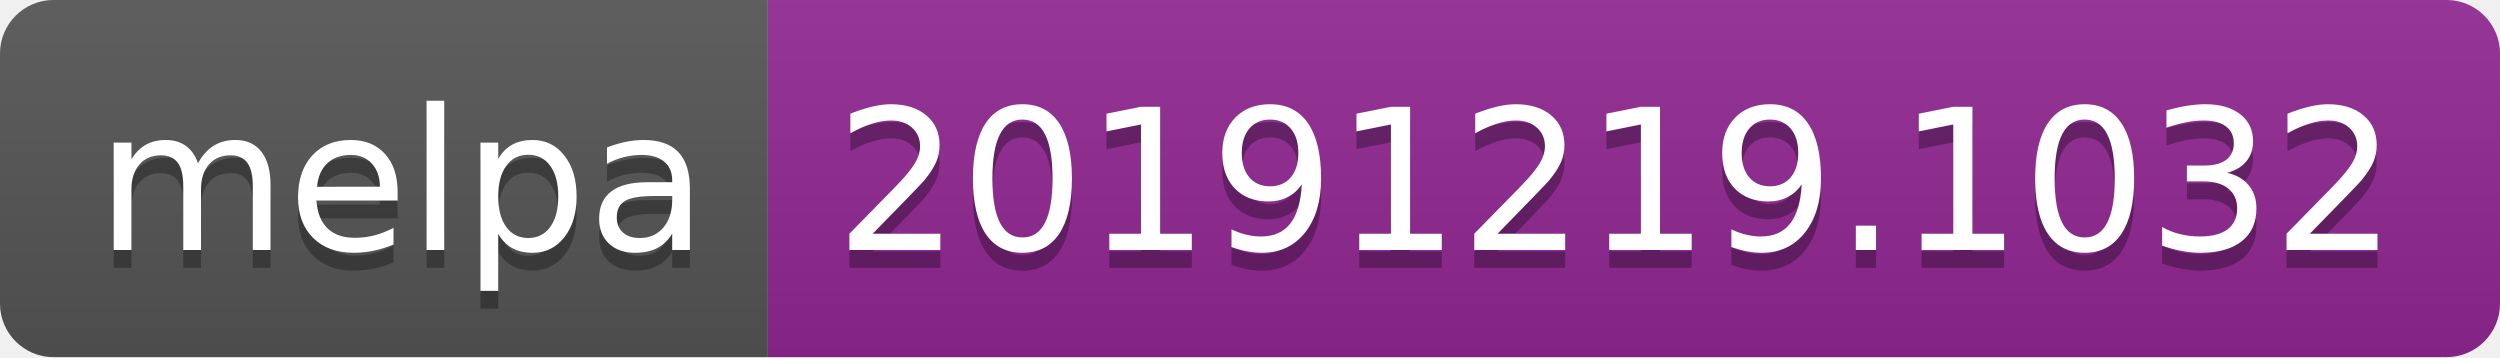
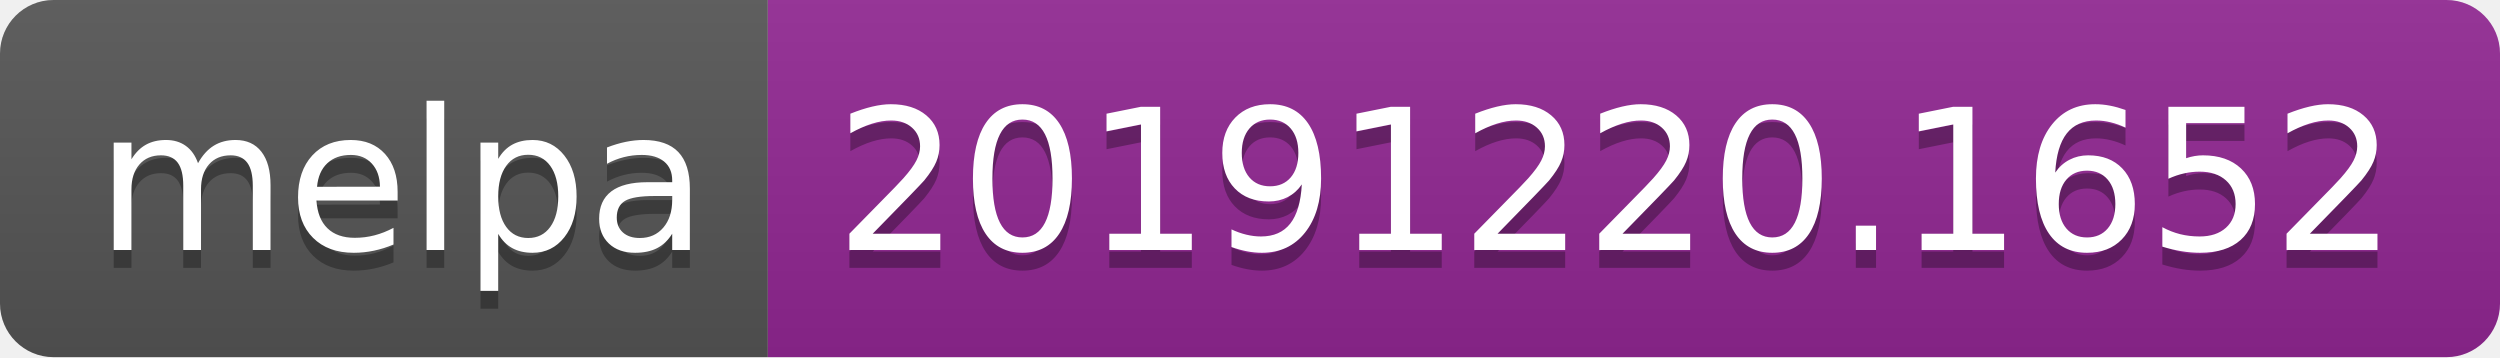
<svg xmlns="http://www.w3.org/2000/svg" width="140" height="20">
  <linearGradient id="b" x2="0" y2="100%">
    <stop offset="0" stop-color="#bbb" stop-opacity=".1" />
    <stop offset="1" stop-opacity=".1" />
  </linearGradient>
  <clipPath id="a">
    <rect width="140" height="20" rx="3" fill="#fff" />
  </clipPath>
  <g clip-path="url(#a)">
    <path fill="#555" d="M0 0h43v20H0z" />
    <path fill="#922793" d="M43 0h97v20H43z" />
    <path fill="url(#b)" d="M0 0h140v20H0z" />
  </g>
  <g fill="#fff" text-anchor="middle" font-family="DejaVu Sans,Verdana,Geneva,sans-serif" font-size="110">
    <text x="225" y="150" fill="#010101" fill-opacity=".3" transform="scale(.1)" textLength="330">melpa</text>
    <text x="225" y="140" transform="scale(.1)" textLength="330">melpa</text>
-     <text x="905" y="150" fill="#010101" fill-opacity=".3" transform="scale(.1)" textLength="870">20191219.1032</text>
-     <text x="905" y="140" transform="scale(.1)" textLength="870">20191219.1032</text>
+     <text x="905" y="150" fill="#010101" fill-opacity=".3" transform="scale(.1)" textLength="870">20191220.1652</text>
+     <text x="905" y="140" transform="scale(.1)" textLength="870">20191220.1652</text>
  </g>
</svg>
